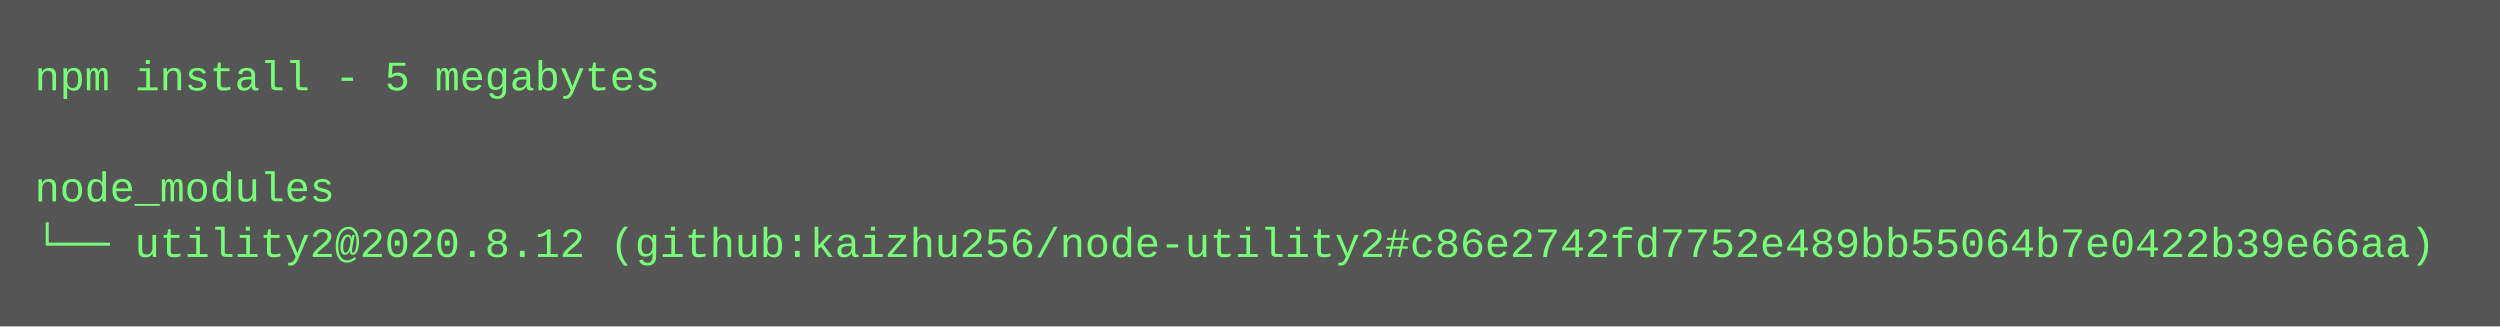
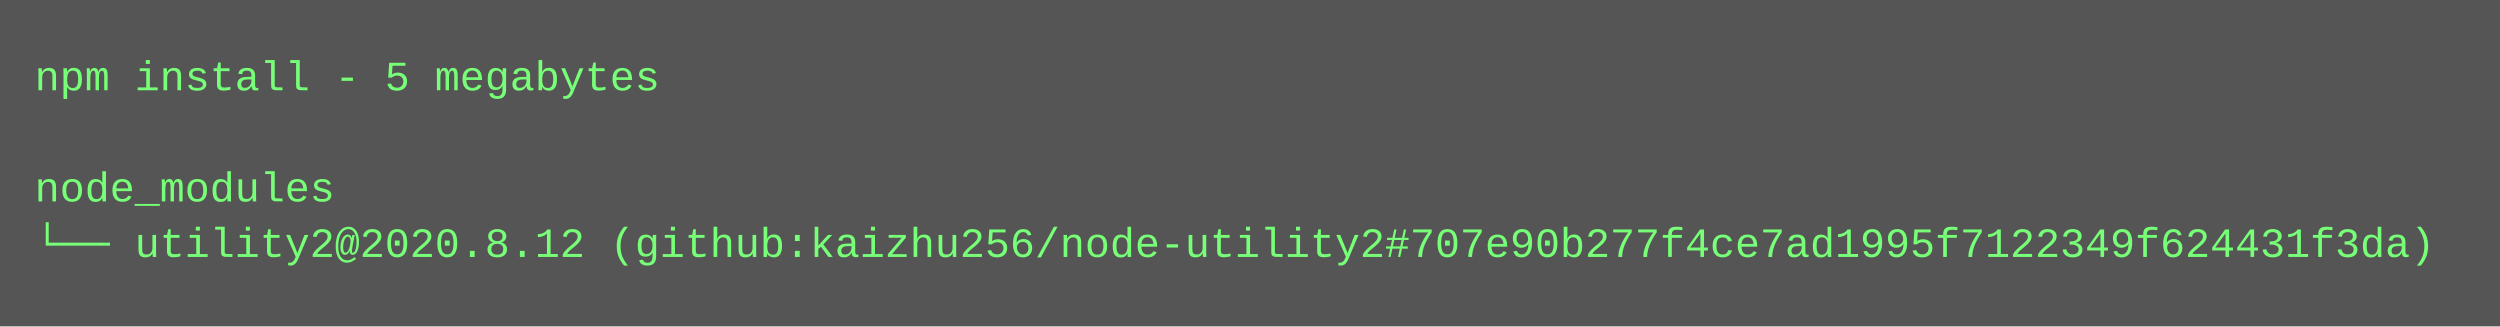
<svg xmlns="http://www.w3.org/2000/svg" height="94" width="720">
  <rect height="94" fill="#555" width="720" />
  <text fill="#7f7" font-family="Courier New" font-size="12" xml:space="preserve">
    <tspan x="10" y="26">npm install - 5 megabytes</tspan>
    <tspan x="10" y="42" />
    <tspan x="10" y="58">node_modules</tspan>
-     <tspan x="10" y="74">└── utility2@2020.8.12 (github:kaizhu256/node-utility2#c86e2742fd7752e489bb55064b7e0422b39e66aa)</tspan>
+     <tspan x="10" y="74">└── utility2@2020.8.12 (github:kaizhu256/node-utility2#707e90b277f4ce7ad1995f7122349f624431f3da)</tspan>
  </text>
</svg>
